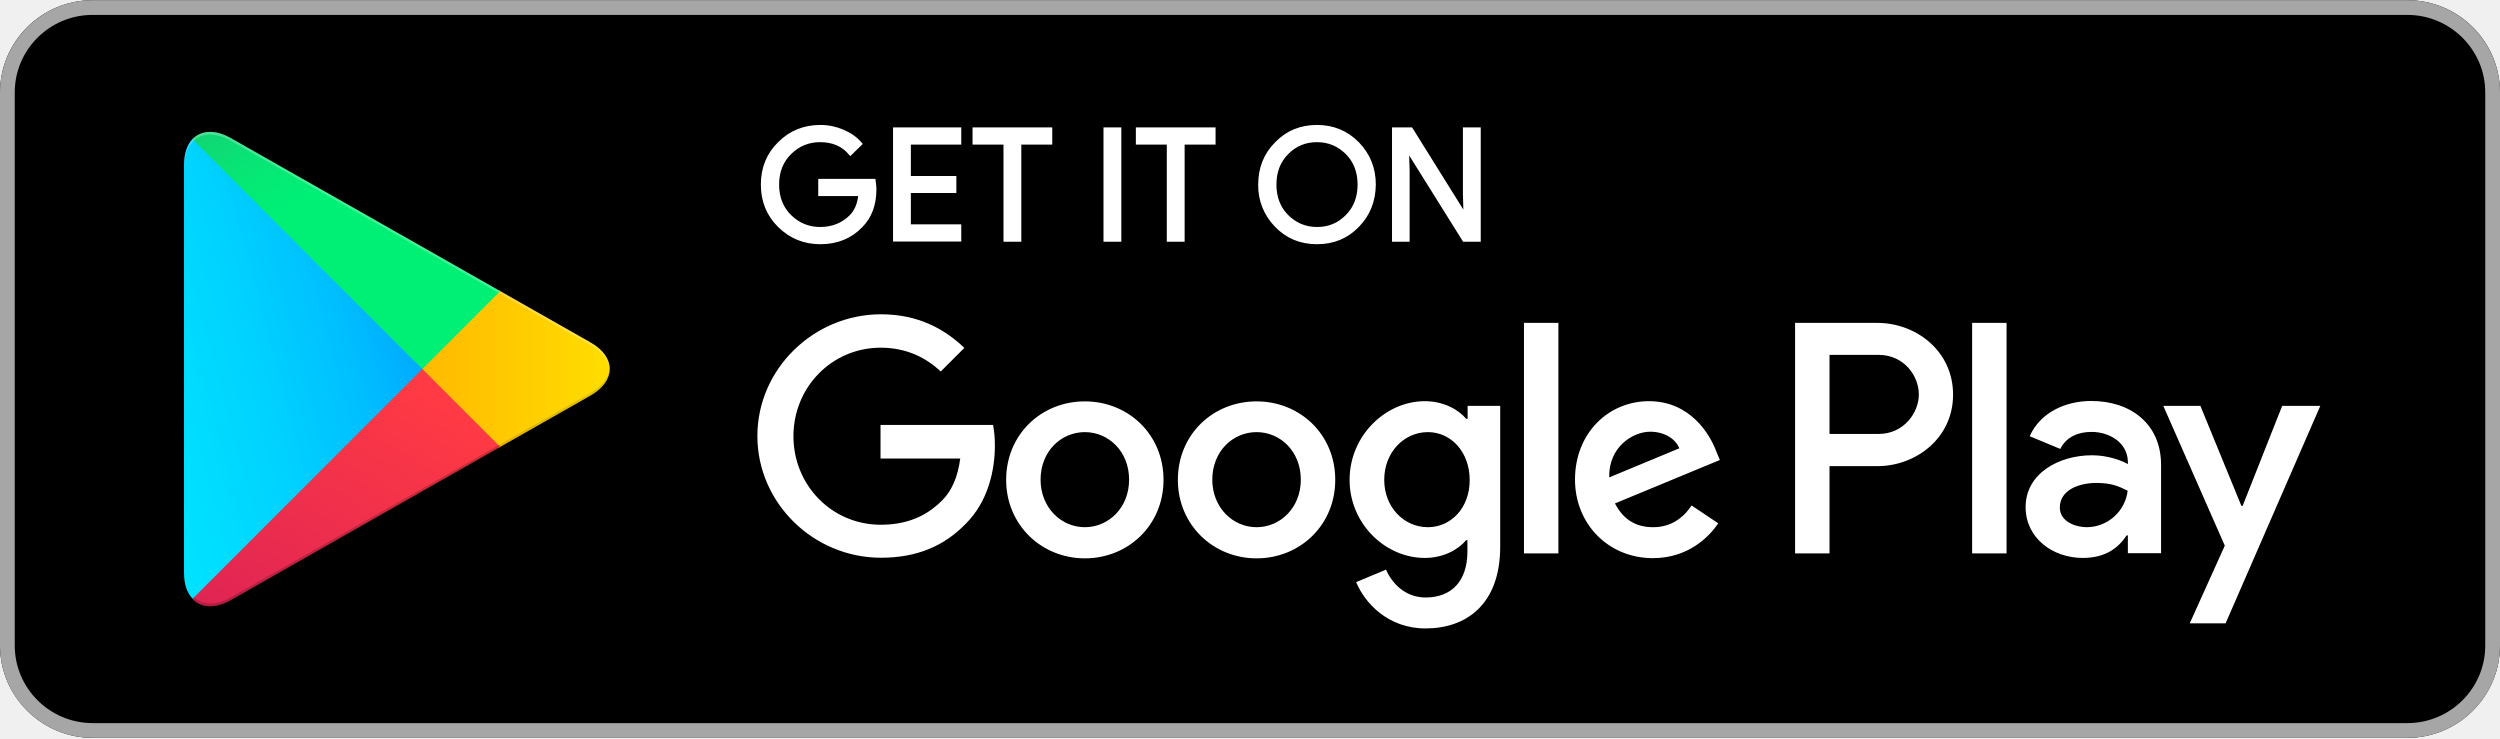
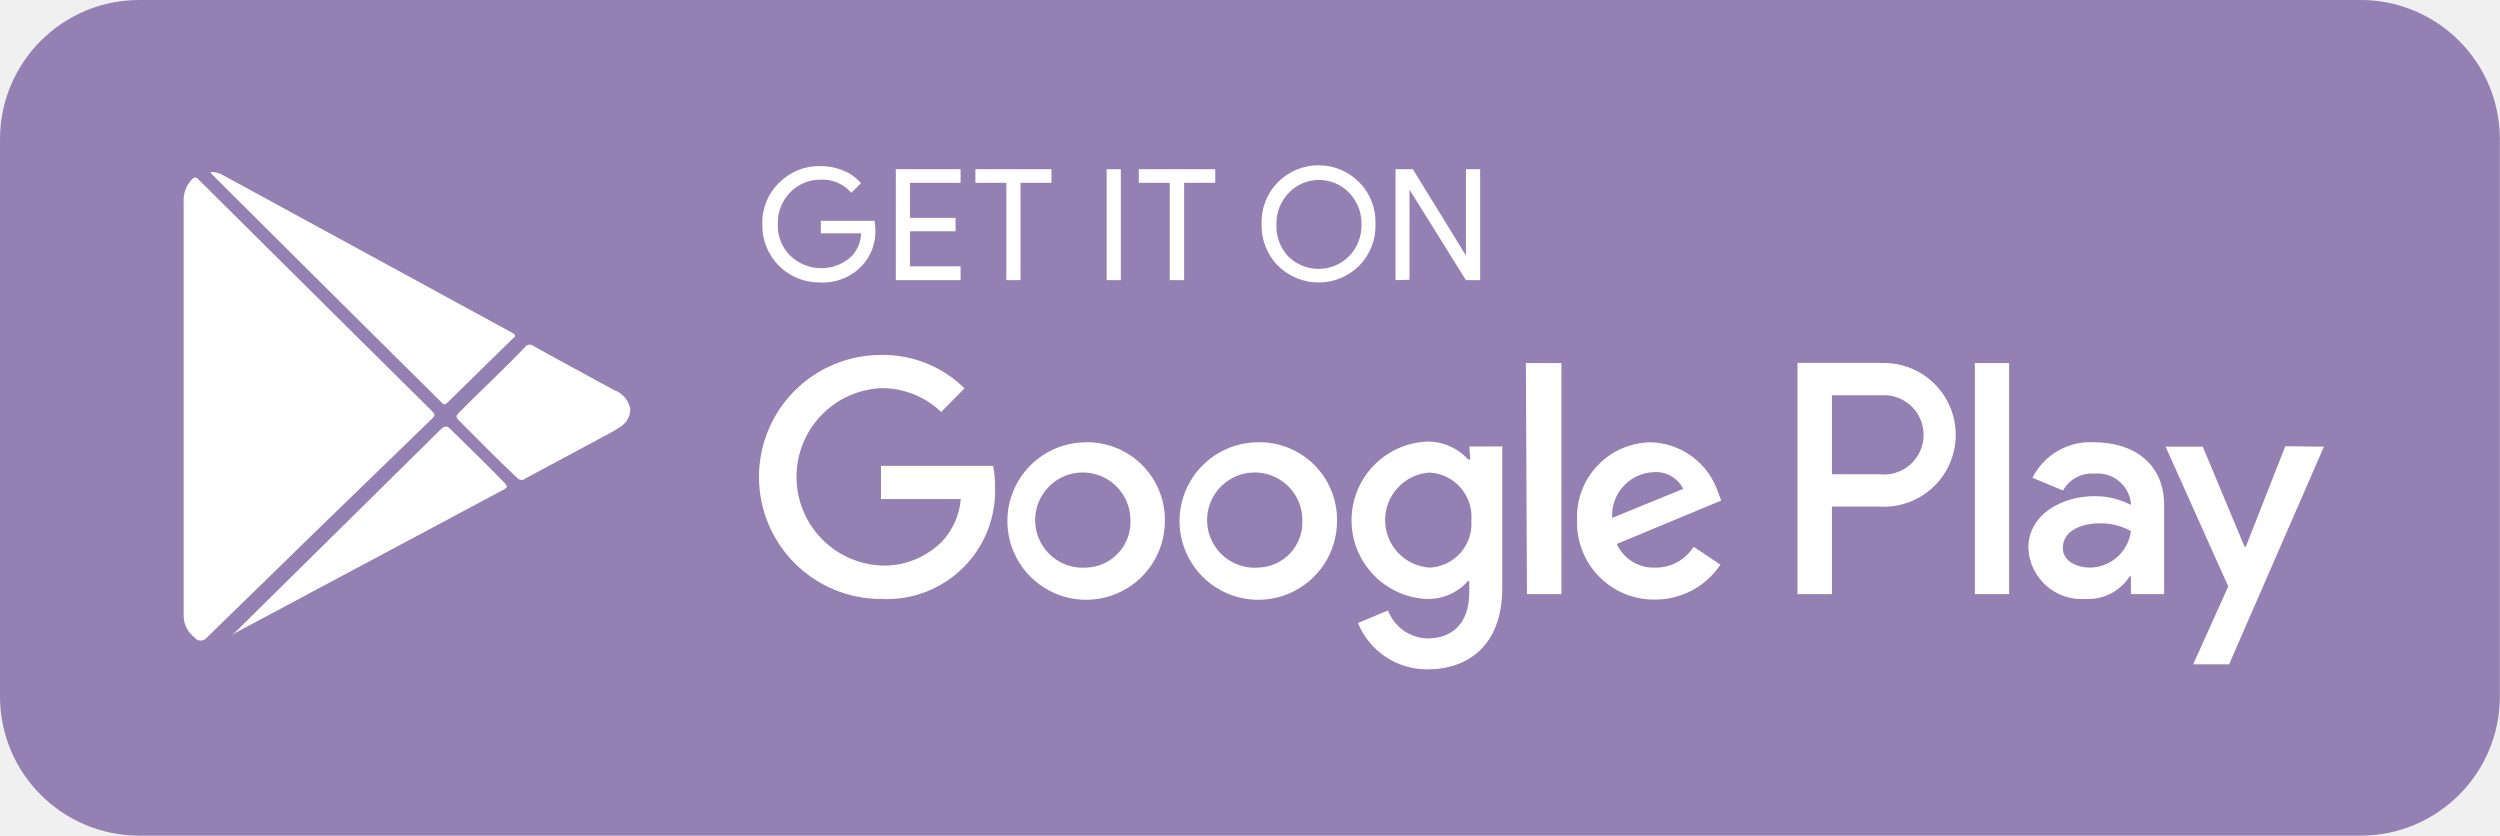
- <svg xmlns="http://www.w3.org/2000/svg" width="135.5" height="40" viewBox="0 0 122 36">
+ <svg xmlns="http://www.w3.org/2000/svg" width="359" height="120" viewBox="0 0 359 120" fill="none">
+   <g clip-path="url(#clip0_4834_496)">
+     <rect width="358.98" height="120" rx="20" fill="#9480B3" />
+     <path d="M125.701 32.91C125.749 33.883 125.598 34.856 125.257 35.769C124.917 36.682 124.394 37.516 123.721 38.22C122.947 39.018 122.011 39.64 120.976 40.044C119.94 40.448 118.83 40.624 117.721 40.56C116.629 40.573 115.545 40.365 114.535 39.952C113.525 39.537 112.608 38.925 111.838 38.15C111.069 37.375 110.463 36.453 110.056 35.44C109.65 34.427 109.45 33.342 109.471 32.25C109.428 31.138 109.62 30.029 110.033 28.995C110.447 27.962 111.073 27.027 111.871 26.25C112.634 25.477 113.546 24.866 114.551 24.453C115.556 24.041 116.634 23.836 117.721 23.85C118.894 23.835 120.057 24.06 121.141 24.51C122.106 24.896 122.962 25.514 123.631 26.31L122.251 27.69C121.713 27.063 121.038 26.566 120.279 26.239C119.52 25.911 118.696 25.761 117.871 25.8C117.064 25.788 116.263 25.938 115.515 26.242C114.768 26.546 114.089 26.998 113.521 27.57C112.919 28.171 112.447 28.887 112.132 29.677C111.817 30.466 111.667 31.311 111.691 32.16C111.652 33.011 111.796 33.861 112.111 34.653C112.427 35.444 112.907 36.159 113.521 36.75C114.709 37.884 116.288 38.516 117.931 38.516C119.573 38.516 121.152 37.884 122.341 36.75C123.151 35.861 123.619 34.713 123.661 33.51H117.871V31.71H125.581C125.664 32.105 125.704 32.507 125.701 32.91Z" fill="white" />
+     <path d="M137.941 26.25H130.681V31.29H137.221V33.21H130.681V38.25H137.941V40.23H128.641V24.3H137.941V26.25Z" fill="white" />
+     <path d="M146.55 40.23H144.51V26.25H140.07V24.3H150.99V26.25H146.55V40.23Z" fill="white" />
+     <path d="M158.91 40.23V24.3H160.95V40.23H158.91Z" fill="white" />
+     <path d="M170.041 40.23H167.971V26.25H163.531V24.3H174.511V26.25H170.041V40.23Z" fill="white" />
+     <path d="M195.18 38.16C193.628 39.7 191.531 40.565 189.345 40.565C187.158 40.565 185.061 39.7 183.51 38.16C182.733 37.371 182.125 36.432 181.723 35.4C181.32 34.369 181.132 33.266 181.17 32.16C181.129 31.053 181.315 29.949 181.718 28.917C182.12 27.885 182.73 26.947 183.51 26.16C184.274 25.39 185.183 24.778 186.184 24.361C187.186 23.944 188.26 23.73 189.345 23.73C190.429 23.73 191.504 23.944 192.505 24.361C193.506 24.778 194.415 25.39 195.18 26.16C195.956 26.949 196.564 27.888 196.967 28.919C197.369 29.951 197.557 31.053 197.52 32.16C197.557 33.266 197.369 34.369 196.967 35.4C196.564 36.432 195.956 37.371 195.18 38.16ZM185.01 36.84C186.166 37.977 187.723 38.615 189.345 38.615C190.967 38.615 192.524 37.977 193.68 36.84C194.278 36.237 194.749 35.52 195.063 34.732C195.378 33.943 195.53 33.099 195.51 32.25C195.533 31.41 195.389 30.574 195.085 29.791C194.781 29.008 194.324 28.293 193.74 27.69C193.179 27.104 192.507 26.639 191.762 26.32C191.017 26.002 190.215 25.838 189.405 25.838C188.594 25.838 187.793 26.002 187.048 26.32C186.303 26.639 185.63 27.104 185.07 27.69C184.485 28.293 184.028 29.008 183.724 29.791C183.42 30.574 183.276 31.41 183.3 32.25C183.264 33.09 183.397 33.929 183.69 34.718C183.984 35.506 184.433 36.228 185.01 36.84Z" fill="white" />
+     <path d="M200.398 40.23V24.3H202.888L210.508 36.69V33.69V24.3H212.548V40.23H210.508L202.408 27.24V30.24V40.17L200.398 40.23Z" fill="white" />
+     <path d="M180.658 63.51C178.423 63.516 176.239 64.184 174.383 65.43C172.527 66.677 171.082 68.445 170.231 70.512C169.379 72.579 169.159 74.852 169.599 77.044C170.039 79.236 171.119 81.249 172.701 82.827C174.284 84.406 176.3 85.48 178.493 85.914C180.686 86.348 182.958 86.123 185.023 85.266C187.088 84.409 188.853 82.959 190.094 81.1C191.336 79.241 191.998 77.055 191.998 74.82C192.023 73.325 191.746 71.841 191.184 70.456C190.623 69.07 189.788 67.812 188.729 66.757C187.671 65.701 186.411 64.87 185.024 64.312C183.638 63.754 182.153 63.481 180.658 63.51ZM180.658 81.51C179.288 81.606 177.92 81.287 176.733 80.596C175.546 79.903 174.595 78.87 174.004 77.63C173.413 76.39 173.209 75.001 173.418 73.643C173.628 72.285 174.242 71.022 175.179 70.018C176.117 69.014 177.335 68.315 178.676 68.013C180.016 67.712 181.416 67.82 182.694 68.326C183.971 68.831 185.067 69.709 185.838 70.846C186.61 71.983 187.021 73.326 187.018 74.7C187.058 75.567 186.925 76.433 186.625 77.248C186.325 78.063 185.866 78.81 185.273 79.445C184.68 80.079 183.967 80.589 183.174 80.943C182.382 81.298 181.526 81.49 180.658 81.51ZM155.968 63.51C153.731 63.51 151.545 64.173 149.685 65.416C147.825 66.658 146.375 68.425 145.519 70.491C144.663 72.558 144.439 74.832 144.876 77.026C145.312 79.22 146.389 81.235 147.971 82.817C149.553 84.399 151.568 85.476 153.762 85.912C155.956 86.349 158.23 86.125 160.296 85.269C162.363 84.413 164.129 82.963 165.372 81.103C166.615 79.243 167.278 77.056 167.278 74.82C167.298 73.329 167.02 71.849 166.458 70.468C165.897 69.086 165.065 67.832 164.011 66.777C162.956 65.723 161.701 64.891 160.32 64.329C158.939 63.768 157.459 63.489 155.968 63.51ZM155.968 81.51C154.598 81.606 153.23 81.287 152.043 80.596C150.856 79.903 149.905 78.87 149.314 77.63C148.723 76.39 148.519 75.001 148.728 73.643C148.938 72.285 149.552 71.022 150.489 70.018C151.427 69.014 152.645 68.315 153.986 68.013C155.326 67.712 156.726 67.82 158.004 68.326C159.281 68.831 160.377 69.709 161.148 70.846C161.92 71.983 162.331 73.326 162.328 74.7C162.364 75.566 162.228 76.431 161.927 77.244C161.625 78.057 161.165 78.802 160.574 79.436C159.982 80.069 159.27 80.579 158.479 80.935C157.689 81.291 156.835 81.486 155.968 81.51ZM126.508 66.9V71.669H137.968C137.785 73.903 136.867 76.013 135.358 77.669C134.213 78.846 132.834 79.769 131.309 80.379C129.785 80.989 128.149 81.272 126.508 81.21C123.238 81.051 120.154 79.64 117.895 77.269C115.636 74.898 114.377 71.749 114.377 68.475C114.377 65.2 115.636 62.051 117.895 59.68C120.154 57.309 123.238 55.898 126.508 55.739C129.725 55.703 132.828 56.931 135.148 59.16L138.508 55.77C136.929 54.21 135.054 52.982 132.993 52.158C130.932 51.333 128.727 50.929 126.508 50.969C121.862 50.969 117.405 52.815 114.12 56.101C110.834 59.387 108.988 63.843 108.988 68.49C108.988 73.136 110.834 77.592 114.12 80.878C117.405 84.164 121.862 86.01 126.508 86.01C128.667 86.128 130.828 85.794 132.851 85.031C134.873 84.266 136.715 83.088 138.256 81.572C139.798 80.056 141.006 78.235 141.804 76.225C142.602 74.215 142.971 72.06 142.888 69.9C142.899 68.893 142.809 67.888 142.618 66.9H126.508ZM246.688 70.62C246 68.599 244.713 66.837 242.998 65.566C241.283 64.296 239.221 63.578 237.088 63.51C235.639 63.524 234.207 63.831 232.88 64.413C231.552 64.996 230.356 65.841 229.364 66.897C228.371 67.954 227.603 69.201 227.106 70.562C226.608 71.924 226.391 73.372 226.468 74.82C226.436 76.302 226.703 77.776 227.252 79.153C227.802 80.531 228.624 81.783 229.668 82.836C230.712 83.888 231.958 84.72 233.331 85.281C234.704 85.842 236.176 86.12 237.658 86.1C239.516 86.107 241.346 85.653 242.985 84.779C244.624 83.904 246.02 82.637 247.048 81.09L243.208 78.51C242.62 79.445 241.8 80.213 240.827 80.738C239.855 81.264 238.763 81.529 237.658 81.51C236.51 81.553 235.375 81.254 234.397 80.65C233.42 80.046 232.644 79.166 232.168 78.12L247.168 71.879L246.688 70.62ZM231.508 74.37C231.46 73.542 231.578 72.712 231.855 71.931C232.132 71.149 232.563 70.431 233.122 69.819C233.681 69.206 234.358 68.712 235.111 68.365C235.864 68.019 236.679 67.826 237.508 67.799C238.367 67.743 239.223 67.94 239.97 68.367C240.717 68.794 241.321 69.431 241.708 70.2L231.508 74.37ZM219.268 85.32H224.218V52.139H219.118L219.268 85.32ZM211.138 65.969H210.808C210.054 65.134 209.126 64.472 208.09 64.032C207.054 63.592 205.934 63.383 204.808 63.419C201.913 63.569 199.186 64.824 197.19 66.926C195.194 69.028 194.081 71.816 194.081 74.715C194.081 77.613 195.194 80.401 197.19 82.503C199.186 84.605 201.913 85.86 204.808 86.01C205.937 86.049 207.06 85.838 208.097 85.392C209.135 84.946 210.061 84.276 210.808 83.43H210.988V85.049C210.988 89.37 208.678 91.68 204.988 91.68C203.75 91.651 202.549 91.253 201.538 90.537C200.528 89.821 199.755 88.819 199.318 87.659L194.998 89.46C195.807 91.441 197.192 93.134 198.972 94.321C200.753 95.508 202.848 96.135 204.988 96.12C210.808 96.12 215.728 92.7 215.728 84.389V64.109H210.988L211.138 65.969ZM205.288 81.51C203.556 81.395 201.933 80.626 200.747 79.358C199.561 78.091 198.901 76.42 198.901 74.684C198.901 72.949 199.561 71.278 200.747 70.011C201.933 68.743 203.556 67.974 205.288 67.859C206.137 67.905 206.969 68.12 207.734 68.492C208.498 68.865 209.18 69.386 209.74 70.027C210.299 70.667 210.724 71.414 210.99 72.221C211.256 73.029 211.358 73.882 211.288 74.73C211.353 75.572 211.249 76.418 210.98 77.219C210.712 78.02 210.285 78.758 209.725 79.391C209.165 80.023 208.484 80.537 207.722 80.901C206.96 81.265 206.132 81.472 205.288 81.51ZM269.968 52.109H258.118V85.32H263.068V72.749H269.968C271.368 72.825 272.769 72.615 274.085 72.131C275.401 71.647 276.605 70.9 277.622 69.936C278.64 68.972 279.451 67.81 280.005 66.522C280.559 65.234 280.844 63.847 280.844 62.444C280.844 61.042 280.559 59.655 280.005 58.367C279.451 57.079 278.64 55.917 277.622 54.953C276.605 53.989 275.401 53.242 274.085 52.758C272.769 52.275 271.368 52.064 269.968 52.139V52.109ZM270.118 68.1H263.068V56.76H270.118C270.9 56.703 271.684 56.808 272.423 57.068C273.162 57.328 273.84 57.737 274.413 58.27C274.987 58.804 275.444 59.45 275.757 60.168C276.07 60.886 276.232 61.661 276.232 62.444C276.232 63.228 276.07 64.003 275.757 64.721C275.444 65.439 274.987 66.085 274.413 66.619C273.84 67.152 273.162 67.561 272.423 67.822C271.684 68.082 270.9 68.186 270.118 68.129V68.1ZM300.688 63.51C298.881 63.405 297.082 63.833 295.515 64.739C293.947 65.645 292.68 66.991 291.868 68.609L296.248 70.439C296.69 69.642 297.352 68.988 298.155 68.557C298.959 68.126 299.869 67.936 300.778 68.01C302.033 67.892 303.285 68.273 304.261 69.07C305.238 69.867 305.862 71.016 305.998 72.269V72.51C304.406 71.676 302.635 71.243 300.838 71.249C296.098 71.249 291.268 73.829 291.268 78.719C291.314 79.743 291.564 80.748 292.005 81.673C292.446 82.598 293.068 83.425 293.835 84.105C294.602 84.785 295.497 85.304 296.468 85.631C297.439 85.958 298.466 86.087 299.488 86.01C300.736 86.079 301.979 85.815 303.092 85.246C304.204 84.677 305.145 83.822 305.818 82.769H305.998V85.32H310.768V72.51C310.768 66.659 306.508 63.51 300.688 63.51ZM300.088 81.51C298.468 81.51 296.218 80.7 296.218 78.689C296.218 76.139 299.038 75.15 301.468 75.15C303.05 75.115 304.612 75.498 305.998 76.26C305.817 77.702 305.117 79.03 304.03 79.995C302.943 80.961 301.542 81.499 300.088 81.51ZM328.168 64.079L322.498 78.51H322.318L316.318 64.139H310.978L319.978 84.21L314.938 95.4H320.098L333.718 64.139L328.168 64.079ZM283.588 85.32H288.508V52.139H283.588V85.32Z" fill="white" />
+     <path d="M26.372 58.47V29.04C26.335 28.451 26.418 27.861 26.613 27.304C26.809 26.748 27.115 26.236 27.512 25.8C27.872 25.44 28.112 25.35 28.532 25.8L48.872 45.99L62.042 59.04C62.492 59.46 62.522 59.67 62.042 60.12C51.222 70.58 40.442 81.06 29.702 91.56C29.518 91.789 29.254 91.938 28.964 91.977C28.673 92.016 28.379 91.942 28.142 91.77L27.962 91.56C27.446 91.175 27.032 90.671 26.755 90.091C26.478 89.511 26.346 88.872 26.372 88.23V58.47Z" fill="white" />
+     <path d="M30.211 24.689C30.9 24.672 31.579 24.86 32.161 25.23L73.501 47.76C74.131 48.12 74.131 48.27 73.501 48.749L64.321 57.749C63.991 58.05 63.781 58.26 63.361 57.749C52.401 46.889 41.451 36.01 30.511 25.11C30.395 24.982 30.294 24.841 30.211 24.689Z" fill="white" />
+     <path d="M33.27 91.29L63.27 61.68C63.9 61.08 64.169 61.14 64.74 61.68C67.29 64.17 69.87 66.69 72.419 69.3C72.87 69.75 72.93 69.93 72.419 70.26L33.809 90.87L33.27 91.29Z" fill="white" />
+     <path d="M90.511 58.74C90.51 59.242 90.383 59.736 90.142 60.176C89.901 60.617 89.554 60.989 89.131 61.26C88.515 61.68 87.874 62.06 87.211 62.4L75.511 68.67C75.433 68.75 75.34 68.814 75.237 68.857C75.133 68.9 75.023 68.922 74.911 68.922C74.799 68.922 74.689 68.9 74.586 68.857C74.483 68.814 74.389 68.75 74.311 68.67C71.311 65.85 68.611 63.09 65.851 60.33C65.461 59.91 65.461 59.73 65.851 59.31C69.121 56.01 72.511 52.89 75.511 49.71C75.666 49.567 75.87 49.487 76.081 49.487C76.292 49.487 76.496 49.567 76.651 49.71C80.461 51.84 84.361 53.91 88.171 56.01C88.769 56.215 89.302 56.576 89.713 57.056C90.125 57.536 90.4 58.118 90.511 58.74Z" fill="white" />
+   </g>
  <defs>
-     <linearGradient x1="91.407%" y1="4.961%" x2="-38.353%" y2="71.942%" id="a">
-       <stop stop-color="#00A0FF" offset="0%" />
-       <stop stop-color="#00A1FF" offset=".657%" />
-       <stop stop-color="#00BEFF" offset="26.01%" />
-       <stop stop-color="#00D2FF" offset="51.22%" />
-       <stop stop-color="#00DFFF" offset="76.04%" />
-       <stop stop-color="#00E3FF" offset="100%" />
-     </linearGradient>
-     <linearGradient x1="107.61%" y1="50.017%" x2="-130.522%" y2="50.017%" id="b">
-       <stop stop-color="#FFE000" offset="0%" />
-       <stop stop-color="#FFBD00" offset="40.87%" />
-       <stop stop-color="#FFA500" offset="77.54%" />
-       <stop stop-color="#FF9C00" offset="100%" />
-     </linearGradient>
-     <linearGradient x1="86.247%" y1="17.849%" x2="-50.121%" y2="194.763%" id="c">
-       <stop stop-color="#FF3A44" offset="0%" />
-       <stop stop-color="#C31162" offset="100%" />
-     </linearGradient>
-     <linearGradient x1="-18.79%" y1="-54.184%" x2="42.103%" y2="24.858%" id="d">
-       <stop stop-color="#32A071" offset="0%" />
-       <stop stop-color="#2DA771" offset="6.85%" />
-       <stop stop-color="#15CF74" offset="47.62%" />
-       <stop stop-color="#06E775" offset="80.09%" />
-       <stop stop-color="#00F076" offset="100%" />
-     </linearGradient>
+     <clipPath id="clip0_4834_496">
+       <rect width="358.98" height="120" rx="20" fill="white" />
+     </clipPath>
  </defs>
-   <g fill="none" fill-rule="evenodd">
-     <path d="M117.48 36H4.52C2.03 36 0 33.97 0 31.5v-27C0 2.02 2.03 0 4.52 0h112.96c2.49 0 4.52 2.02 4.52 4.5v27c0 2.47-2.03 4.5-4.52 4.5z" fill="#000" />
-     <path d="M117.48.72c2.09 0 3.8 1.7 3.8 3.78v27c0 2.08-1.7 3.78-3.8 3.78H4.52c-2.09 0-3.8-1.7-3.8-3.78v-27c0-2.08 1.7-3.78 3.8-3.78h112.96zm0-.72H4.52C2.03 0 0 2.03 0 4.5v27C0 33.98 2.03 36 4.52 36h112.96c2.49 0 4.52-2.02 4.52-4.5v-27c0-2.47-2.03-4.5-4.52-4.5z" fill="#A6A6A6" />
-     <path d="M42.68 9.22c0 .75-.22 1.35-.67 1.8-.51.53-1.17.8-1.98.8-.78 0-1.44-.27-1.99-.81S37.22 9.8 37.22 9c0-.8.27-1.47.82-2.01.54-.54 1.21-.81 1.99-.81.39 0 .76.08 1.11.23.35.15.63.35.84.6l-.48.47c-.36-.43-.85-.64-1.48-.64-.57 0-1.06.2-1.47.6-.41.4-.62.92-.62 1.56s.21 1.16.62 1.56c.41.4.91.6 1.47.6.6 0 1.11-.2 1.51-.6.26-.26.41-.63.45-1.09h-1.96v-.66h2.62c.02.14.04.28.04.41zm4.14-2.26h-2.46v1.71h2.22v.65h-2.22v1.71h2.46v.66h-3.15V6.3h3.15zm2.93 4.74h-.69V6.96h-1.51V6.3h3.71v.66h-1.51v4.74zm4.19 0V6.3h.69v5.4zm3.78 0h-.69V6.96h-1.51V6.3h3.71v.66h-1.51v4.74zm8.53-.7c-.53.55-1.19.82-1.98.82s-1.45-.27-1.98-.82a2.77 2.77 0 0 1-.8-2c0-.79.26-1.46.8-2 .53-.55 1.19-.82 1.98-.82.78 0 1.44.27 1.98.82.53.55.8 1.21.8 2-.01.79-.27 1.46-.8 2zm-3.45-.45c.4.4.89.61 1.47.61s1.07-.2 1.47-.61c.4-.4.6-.92.6-1.55s-.2-1.15-.6-1.55c-.4-.4-.89-.61-1.47-.61s-1.07.2-1.47.61c-.4.4-.6.92-.6 1.55s.2 1.15.6 1.55zm5.22 1.15V6.3h.84l2.62 4.2h.03l-.03-1.04V6.3h.69v5.4h-.72L68.7 7.3h-.03l.03 1.04v3.36z" stroke="#FFF" stroke-width=".18" fill="#FFF" />
-     <path d="M61.32 19.58c-2.12 0-3.84 1.61-3.84 3.83 0 2.2 1.73 3.83 3.84 3.83 2.12 0 3.84-1.62 3.84-3.83 0-2.22-1.72-3.83-3.84-3.83zm0 6.14c-1.16 0-2.16-.96-2.16-2.32 0-1.38 1-2.32 2.16-2.32 1.16 0 2.16.94 2.16 2.32 0 1.37-1 2.32-2.16 2.32zm-8.38-6.14c-2.12 0-3.84 1.61-3.84 3.83 0 2.2 1.73 3.83 3.84 3.83 2.12 0 3.84-1.62 3.84-3.83 0-2.22-1.72-3.83-3.84-3.83zm0 6.14c-1.16 0-2.16-.96-2.16-2.32 0-1.38 1-2.32 2.16-2.32 1.16 0 2.16.94 2.16 2.32 0 1.37-1 2.32-2.16 2.32zm-9.97-4.97v1.62h3.89c-.12.91-.42 1.58-.88 2.04-.57.57-1.45 1.19-3 1.19-2.39 0-4.26-1.93-4.26-4.32 0-2.39 1.87-4.32 4.26-4.32 1.29 0 2.23.51 2.93 1.16l1.15-1.15c-.97-.93-2.26-1.64-4.07-1.64-3.28 0-6.03 2.67-6.03 5.94 0 3.28 2.75 5.94 6.03 5.94 1.77 0 3.1-.58 4.15-1.67 1.07-1.07 1.41-2.58 1.41-3.8 0-.38-.03-.72-.09-1.01h-5.49v.02zm40.78 1.26c-.32-.86-1.29-2.44-3.28-2.44-1.97 0-3.61 1.55-3.61 3.83 0 2.15 1.62 3.83 3.8 3.83 1.75 0 2.77-1.07 3.19-1.7l-1.3-.87c-.43.64-1.03 1.06-1.88 1.06-.86 0-1.46-.39-1.86-1.16l5.12-2.12-.18-.43zm-5.22 1.28c-.04-1.48 1.15-2.23 2-2.23.67 0 1.23.33 1.42.81l-3.42 1.42zM74.37 27h1.68V15.75h-1.68V27zm-2.76-6.57h-.06c-.38-.45-1.1-.86-2.02-.86-1.91 0-3.67 1.68-3.67 3.84 0 2.15 1.75 3.81 3.67 3.81.91 0 1.64-.41 2.02-.87h.06v.55c0 1.46-.78 2.25-2.04 2.25-1.03 0-1.67-.74-1.93-1.36l-1.46.61c.42 1.01 1.54 2.26 3.39 2.26 1.97 0 3.64-1.16 3.64-3.99V19.8h-1.59v.63h-.01zm-1.93 5.29c-1.16 0-2.13-.97-2.13-2.31 0-1.35.97-2.33 2.13-2.33 1.15 0 2.04.99 2.04 2.33.01 1.34-.89 2.31-2.04 2.31zm21.94-9.97H87.6V27h1.68v-4.26h2.34c1.86 0 3.69-1.35 3.69-3.49s-1.82-3.5-3.69-3.5zm.05 5.42h-2.39v-3.86h2.39c1.26 0 1.97 1.04 1.97 1.93 0 .88-.72 1.93-1.97 1.93zm10.38-1.61c-1.22 0-2.48.54-3 1.72l1.49.62c.32-.62.91-.83 1.53-.83.87 0 1.75.52 1.77 1.45v.12c-.3-.17-.96-.43-1.75-.43-1.61 0-3.24.88-3.24 2.53 0 1.51 1.32 2.48 2.79 2.48 1.13 0 1.75-.51 2.14-1.1h.06v.87h1.62v-4.31c0-2.01-1.49-3.12-3.41-3.12zm-.21 6.16c-.55 0-1.32-.27-1.32-.96 0-.87.96-1.2 1.78-1.2.74 0 1.09.16 1.53.38a2.022 2.022 0 0 1-1.99 1.78zm9.53-5.92l-1.93 4.88h-.06l-2-4.88h-1.81l3 6.82-1.71 3.79h1.75l4.62-10.61h-1.86zM96.24 27h1.68V15.75h-1.68V27z" fill="#FFF" />
-     <path d="M1.39.78c-.26.28-.41.71-.41 1.27v19.9c0 .56.15.99.42 1.26l.07.06 11.15-11.15v-.25L1.46.72l-.07.06z" fill="url(#a)" transform="translate(8 6)" />
-     <path d="M16.33 15.85l-3.72-3.72v-.26l3.72-3.72.08.05 4.4 2.5c1.26.71 1.26 1.88 0 2.6l-4.4 2.5-.08.05z" fill="url(#b)" transform="translate(8 6)" />
-     <path d="M16.41 15.8l-3.8-3.8L1.39 23.22c.41.44 1.1.49 1.87.06l13.15-7.48" fill="url(#c)" transform="translate(8 6)" />
-     <path d="M16.41 8.2L3.26.73C2.49.29 1.8.35 1.39.79L12.61 12l3.8-3.8z" fill="url(#d)" transform="translate(8 6)" />
-     <path d="M24.33 21.72l-13.06 7.42c-.73.42-1.38.39-1.8.01l-.07.07.07.06c.42.38 1.07.41 1.8-.01l13.15-7.47-.09-.08z" opacity=".2" fill="#000" />
-     <path d="M28.81 19.17l-4.49 2.55.08.08 4.4-2.5c.63-.36.94-.83.94-1.3-.04.43-.36.84-.93 1.17z" fill="#000" opacity=".12" />
-     <path d="M11.26 6.86l17.55 9.97c.57.32.89.74.94 1.17 0-.47-.31-.94-.94-1.3L11.26 6.73C10 6.01 8.98 6.61 8.98 8.05v.13c0-1.44 1.02-2.03 2.28-1.32z" fill="#FFF" opacity=".25" />
-   </g>
</svg>
